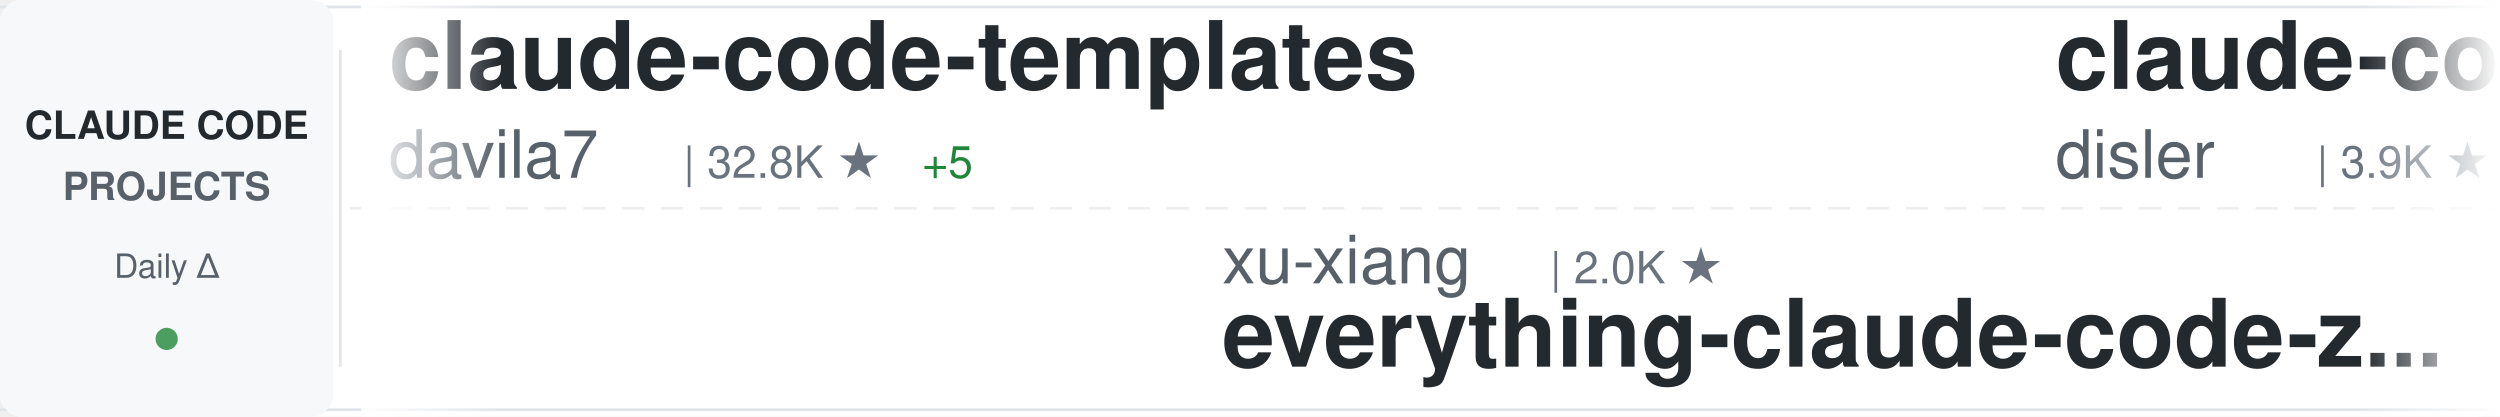
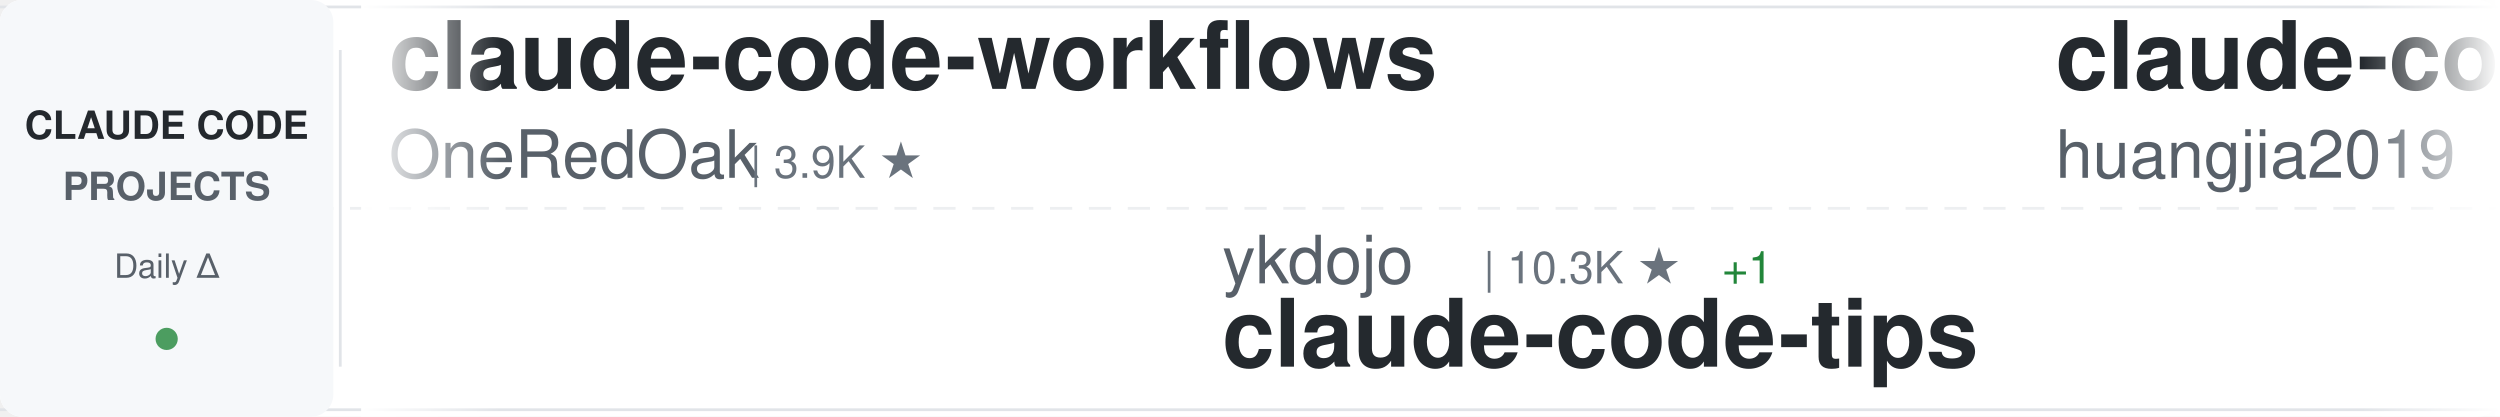
<svg xmlns="http://www.w3.org/2000/svg" width="900" height="150">
  <defs>
    <linearGradient id="awesomeLeftFade" x1="0%" y1="0%" x2="100%" y2="0%">
      <stop offset="0%" style="stop-color:#ffffff;stop-opacity:1" />
      <stop offset="100%" style="stop-color:#ffffff;stop-opacity:0" />
    </linearGradient>
    <linearGradient id="awesomeRightFade" x1="0%" y1="0%" x2="100%" y2="0%">
      <stop offset="0%" style="stop-color:#ffffff;stop-opacity:0" />
      <stop offset="100%" style="stop-color:#ffffff;stop-opacity:1" />
    </linearGradient>
  </defs>
  <rect width="900" height="150" fill="#ffffff" rx="8" />
  <rect x="0" y="2" width="900" height="1" fill="#e1e4e8" />
  <rect x="0" y="147" width="900" height="1" fill="#e1e4e8" />
  <line x1="0" y1="75" x2="900" y2="75" stroke="#e1e4e8" stroke-width="1" stroke-dasharray="8 6" opacity="0.6" />
  <rect x="0" y="0" width="120" height="150" fill="#f6f8fa" rx="8" />
  <text x="60" y="50" font-family="-apple-system, BlinkMacSystemFont, 'Segoe UI', Helvetica, Arial, sans-serif" font-size="14" font-weight="600" fill="#24292e" text-anchor="middle">CLAUDE CODE</text>
  <text x="60" y="72" font-family="-apple-system, BlinkMacSystemFont, 'Segoe UI', Helvetica, Arial, sans-serif" font-size="14" font-weight="600" fill="#586069" text-anchor="middle">PROJECTS</text>
  <text x="60" y="100" font-family="-apple-system, BlinkMacSystemFont, 'Segoe UI', Helvetica, Arial, sans-serif" font-size="12" font-weight="500" fill="#586069" text-anchor="middle">Daily Δ</text>
  <circle cx="60" cy="122" r="4" fill="#22863a" opacity="0.8" />
  <rect x="122" y="18" width="1" height="114" fill="#e1e4e8" />
  <clipPath id="awesomeTickerClip">
    <rect x="130" y="0" width="770" height="150" />
  </clipPath>
  <g clip-path="url(#awesomeTickerClip)">
    <g id="awesomeTickerItems">
      <animateTransform attributeName="transform" attributeType="XML" type="translate" from="0 0" to="-3000 0" dur="54s" repeatCount="indefinite" />
      <g transform="translate(0, 0)">
-         <text x="140" y="32" font-family="-apple-system, BlinkMacSystemFont, 'Segoe UI', Helvetica, Arial, sans-serif" font-size="34" font-weight="600" fill="#24292e">claude-code-templates</text>
-         <text x="140" y="64" font-family="-apple-system, BlinkMacSystemFont, 'Segoe UI', Helvetica, Arial, sans-serif" font-size="24" font-weight="400" fill="#586069">davila7</text>
-         <text x="246" y="64" font-family="-apple-system, BlinkMacSystemFont, 'Segoe UI', Helvetica, Arial, sans-serif" font-size="16" font-weight="500" fill="#6a737d">| 32.8K ★</text>
-         <text x="332" y="64" font-family="-apple-system, BlinkMacSystemFont, 'Segoe UI', Helvetica, Arial, sans-serif" font-size="16" font-weight="500" fill="#22863a"> +5</text>
+         <text x="140" y="32" font-family="-apple-system, BlinkMacSystemFont, 'Segoe UI', Helvetica, Arial, sans-serif" font-size="34" font-weight="600" fill="#24292e">claude-code-workflows</text>
+         <text x="140" y="64" font-family="-apple-system, BlinkMacSystemFont, 'Segoe UI', Helvetica, Arial, sans-serif" font-size="24" font-weight="400" fill="#586069">OneRedOak</text>
+         <text x="270" y="64" font-family="-apple-system, BlinkMacSystemFont, 'Segoe UI', Helvetica, Arial, sans-serif" font-size="16" font-weight="500" fill="#6a737d">| 3.9K ★</text>
      </g>
      <g transform="translate(300, 0)">
-         <text x="140" y="102" font-family="-apple-system, BlinkMacSystemFont, 'Segoe UI', Helvetica, Arial, sans-serif" font-size="24" font-weight="400" fill="#586069">xu-xiang</text>
-         <text x="258" y="102" font-family="-apple-system, BlinkMacSystemFont, 'Segoe UI', Helvetica, Arial, sans-serif" font-size="16" font-weight="500" fill="#6a737d">| 2.0K ★</text>
-         <text x="140" y="132" font-family="-apple-system, BlinkMacSystemFont, 'Segoe UI', Helvetica, Arial, sans-serif" font-size="34" font-weight="600" fill="#24292e">everything-claude-code-z...</text>
+         <text x="140" y="102" font-family="-apple-system, BlinkMacSystemFont, 'Segoe UI', Helvetica, Arial, sans-serif" font-size="24" font-weight="400" fill="#586069">ykdojo</text>
+         <text x="234" y="102" font-family="-apple-system, BlinkMacSystemFont, 'Segoe UI', Helvetica, Arial, sans-serif" font-size="16" font-weight="500" fill="#6a737d">| 10.3K ★</text>
+         <text x="320" y="102" font-family="-apple-system, BlinkMacSystemFont, 'Segoe UI', Helvetica, Arial, sans-serif" font-size="16" font-weight="500" fill="#22863a"> +1</text>
+         <text x="140" y="132" font-family="-apple-system, BlinkMacSystemFont, 'Segoe UI', Helvetica, Arial, sans-serif" font-size="34" font-weight="600" fill="#24292e">claude-code-tips</text>
      </g>
      <g transform="translate(600, 0)">
-         <text x="140" y="32" font-family="-apple-system, BlinkMacSystemFont, 'Segoe UI', Helvetica, Arial, sans-serif" font-size="34" font-weight="600" fill="#24292e">claude-code-hooks-master...</text>
-         <text x="140" y="64" font-family="-apple-system, BlinkMacSystemFont, 'Segoe UI', Helvetica, Arial, sans-serif" font-size="24" font-weight="400" fill="#586069">disler</text>
-         <text x="234" y="64" font-family="-apple-system, BlinkMacSystemFont, 'Segoe UI', Helvetica, Arial, sans-serif" font-size="16" font-weight="500" fill="#6a737d">| 3.9K ★</text>
-         <text x="311" y="64" font-family="-apple-system, BlinkMacSystemFont, 'Segoe UI', Helvetica, Arial, sans-serif" font-size="16" font-weight="500" fill="#22863a"> +1</text>
+         <text x="140" y="32" font-family="-apple-system, BlinkMacSystemFont, 'Segoe UI', Helvetica, Arial, sans-serif" font-size="34" font-weight="600" fill="#24292e">claude-code-engineering</text>
+         <text x="140" y="64" font-family="-apple-system, BlinkMacSystemFont, 'Segoe UI', Helvetica, Arial, sans-serif" font-size="24" font-weight="400" fill="#586069">huangjia2019</text>
+         <text x="306" y="64" font-family="-apple-system, BlinkMacSystemFont, 'Segoe UI', Helvetica, Arial, sans-serif" font-size="16" font-weight="500" fill="#6a737d">| 1.1K ★</text>
      </g>
      <g transform="translate(900, 0)">
-         <text x="140" y="102" font-family="-apple-system, BlinkMacSystemFont, 'Segoe UI', Helvetica, Arial, sans-serif" font-size="24" font-weight="400" fill="#586069">Windy3f3f3f3f</text>
-         <text x="318" y="102" font-family="-apple-system, BlinkMacSystemFont, 'Segoe UI', Helvetica, Arial, sans-serif" font-size="16" font-weight="500" fill="#6a737d">| 3.8K ★</text>
-         <text x="395" y="102" font-family="-apple-system, BlinkMacSystemFont, 'Segoe UI', Helvetica, Arial, sans-serif" font-size="16" font-weight="500" fill="#22863a"> +2</text>
-         <text x="140" y="132" font-family="-apple-system, BlinkMacSystemFont, 'Segoe UI', Helvetica, Arial, sans-serif" font-size="34" font-weight="600" fill="#24292e">how-claude-code-works</text>
+         <text x="140" y="102" font-family="-apple-system, BlinkMacSystemFont, 'Segoe UI', Helvetica, Arial, sans-serif" font-size="24" font-weight="400" fill="#586069">liuup</text>
+         <text x="222" y="102" font-family="-apple-system, BlinkMacSystemFont, 'Segoe UI', Helvetica, Arial, sans-serif" font-size="16" font-weight="500" fill="#6a737d">| 4.0K ★</text>
+         <text x="140" y="132" font-family="-apple-system, BlinkMacSystemFont, 'Segoe UI', Helvetica, Arial, sans-serif" font-size="34" font-weight="600" fill="#24292e">claude-code-analysis</text>
      </g>
      <g transform="translate(1200, 0)">
-         <text x="140" y="32" font-family="-apple-system, BlinkMacSystemFont, 'Segoe UI', Helvetica, Arial, sans-serif" font-size="34" font-weight="600" fill="#24292e">claude-code-telegram</text>
-         <text x="140" y="64" font-family="-apple-system, BlinkMacSystemFont, 'Segoe UI', Helvetica, Arial, sans-serif" font-size="24" font-weight="400" fill="#586069">overwirehq</text>
-         <text x="282" y="64" font-family="-apple-system, BlinkMacSystemFont, 'Segoe UI', Helvetica, Arial, sans-serif" font-size="16" font-weight="500" fill="#6a737d">| 2.8K ★</text>
-         <text x="359" y="64" font-family="-apple-system, BlinkMacSystemFont, 'Segoe UI', Helvetica, Arial, sans-serif" font-size="16" font-weight="500" fill="#cb2431"> -1</text>
+         <text x="140" y="32" font-family="-apple-system, BlinkMacSystemFont, 'Segoe UI', Helvetica, Arial, sans-serif" font-size="34" font-weight="600" fill="#24292e">everything-claude-code-z...</text>
+         <text x="140" y="64" font-family="-apple-system, BlinkMacSystemFont, 'Segoe UI', Helvetica, Arial, sans-serif" font-size="24" font-weight="400" fill="#586069">xu-xiang</text>
+         <text x="258" y="64" font-family="-apple-system, BlinkMacSystemFont, 'Segoe UI', Helvetica, Arial, sans-serif" font-size="16" font-weight="500" fill="#6a737d">| 2.0K ★</text>
      </g>
      <g transform="translate(1500, 0)">
-         <text x="140" y="102" font-family="-apple-system, BlinkMacSystemFont, 'Segoe UI', Helvetica, Arial, sans-serif" font-size="24" font-weight="400" fill="#586069">fazxes</text>
-         <text x="234" y="102" font-family="-apple-system, BlinkMacSystemFont, 'Segoe UI', Helvetica, Arial, sans-serif" font-size="16" font-weight="500" fill="#6a737d">| 246 ★</text>
-         <text x="140" y="132" font-family="-apple-system, BlinkMacSystemFont, 'Segoe UI', Helvetica, Arial, sans-serif" font-size="34" font-weight="600" fill="#24292e">Claude-code</text>
+         <text x="140" y="102" font-family="-apple-system, BlinkMacSystemFont, 'Segoe UI', Helvetica, Arial, sans-serif" font-size="24" font-weight="400" fill="#586069">digitalsamba</text>
+         <text x="306" y="102" font-family="-apple-system, BlinkMacSystemFont, 'Segoe UI', Helvetica, Arial, sans-serif" font-size="16" font-weight="500" fill="#6a737d">| 2.3K ★</text>
+         <text x="383" y="102" font-family="-apple-system, BlinkMacSystemFont, 'Segoe UI', Helvetica, Arial, sans-serif" font-size="16" font-weight="500" fill="#22863a"> +3</text>
+         <text x="140" y="132" font-family="-apple-system, BlinkMacSystemFont, 'Segoe UI', Helvetica, Arial, sans-serif" font-size="34" font-weight="600" fill="#24292e">claude-code-video-toolki...</text>
      </g>
      <g transform="translate(1800, 0)">
-         <text x="140" y="32" font-family="-apple-system, BlinkMacSystemFont, 'Segoe UI', Helvetica, Arial, sans-serif" font-size="34" font-weight="600" fill="#24292e">awesome-claude-code-tool...</text>
-         <text x="140" y="64" font-family="-apple-system, BlinkMacSystemFont, 'Segoe UI', Helvetica, Arial, sans-serif" font-size="24" font-weight="400" fill="#586069">rohitg00</text>
-         <text x="258" y="64" font-family="-apple-system, BlinkMacSystemFont, 'Segoe UI', Helvetica, Arial, sans-serif" font-size="16" font-weight="500" fill="#6a737d">| 2.7K ★</text>
+         <text x="140" y="32" font-family="-apple-system, BlinkMacSystemFont, 'Segoe UI', Helvetica, Arial, sans-serif" font-size="34" font-weight="600" fill="#24292e">claude-code-best-practic...</text>
+         <text x="140" y="64" font-family="-apple-system, BlinkMacSystemFont, 'Segoe UI', Helvetica, Arial, sans-serif" font-size="24" font-weight="400" fill="#586069">shanraisshan</text>
+         <text x="306" y="64" font-family="-apple-system, BlinkMacSystemFont, 'Segoe UI', Helvetica, Arial, sans-serif" font-size="16" font-weight="500" fill="#6a737d">| 67.8K ★</text>
+         <text x="392" y="64" font-family="-apple-system, BlinkMacSystemFont, 'Segoe UI', Helvetica, Arial, sans-serif" font-size="16" font-weight="500" fill="#22863a"> +15</text>
      </g>
      <g transform="translate(2100, 0)">
-         <text x="140" y="102" font-family="-apple-system, BlinkMacSystemFont, 'Segoe UI', Helvetica, Arial, sans-serif" font-size="24" font-weight="400" fill="#586069">shanraisshan</text>
-         <text x="306" y="102" font-family="-apple-system, BlinkMacSystemFont, 'Segoe UI', Helvetica, Arial, sans-serif" font-size="16" font-weight="500" fill="#6a737d">| 67.8K ★</text>
-         <text x="392" y="102" font-family="-apple-system, BlinkMacSystemFont, 'Segoe UI', Helvetica, Arial, sans-serif" font-size="16" font-weight="500" fill="#22863a"> +32</text>
-         <text x="140" y="132" font-family="-apple-system, BlinkMacSystemFont, 'Segoe UI', Helvetica, Arial, sans-serif" font-size="34" font-weight="600" fill="#24292e">claude-code-best-practic...</text>
+         <text x="140" y="102" font-family="-apple-system, BlinkMacSystemFont, 'Segoe UI', Helvetica, Arial, sans-serif" font-size="24" font-weight="400" fill="#586069">Alishahryar1</text>
+         <text x="306" y="102" font-family="-apple-system, BlinkMacSystemFont, 'Segoe UI', Helvetica, Arial, sans-serif" font-size="16" font-weight="500" fill="#6a737d">| 62.1K ★</text>
+         <text x="392" y="102" font-family="-apple-system, BlinkMacSystemFont, 'Segoe UI', Helvetica, Arial, sans-serif" font-size="16" font-weight="500" fill="#22863a"> +87</text>
+         <text x="140" y="132" font-family="-apple-system, BlinkMacSystemFont, 'Segoe UI', Helvetica, Arial, sans-serif" font-size="34" font-weight="600" fill="#24292e">free-claude-code</text>
      </g>
      <g transform="translate(2400, 0)">
-         <text x="140" y="32" font-family="-apple-system, BlinkMacSystemFont, 'Segoe UI', Helvetica, Arial, sans-serif" font-size="34" font-weight="600" fill="#24292e">andrej-karpathy-skills</text>
-         <text x="140" y="64" font-family="-apple-system, BlinkMacSystemFont, 'Segoe UI', Helvetica, Arial, sans-serif" font-size="24" font-weight="400" fill="#586069">multica-ai</text>
-         <text x="282" y="64" font-family="-apple-system, BlinkMacSystemFont, 'Segoe UI', Helvetica, Arial, sans-serif" font-size="16" font-weight="500" fill="#6a737d">| 221.3K ★</text>
-         <text x="377" y="64" font-family="-apple-system, BlinkMacSystemFont, 'Segoe UI', Helvetica, Arial, sans-serif" font-size="16" font-weight="500" fill="#22863a"> +88</text>
+         <text x="140" y="32" font-family="-apple-system, BlinkMacSystemFont, 'Segoe UI', Helvetica, Arial, sans-serif" font-size="34" font-weight="600" fill="#24292e">claude-code-spec-workflo...</text>
+         <text x="140" y="64" font-family="-apple-system, BlinkMacSystemFont, 'Segoe UI', Helvetica, Arial, sans-serif" font-size="24" font-weight="400" fill="#586069">Pimzino</text>
+         <text x="246" y="64" font-family="-apple-system, BlinkMacSystemFont, 'Segoe UI', Helvetica, Arial, sans-serif" font-size="16" font-weight="500" fill="#6a737d">| 3.9K ★</text>
      </g>
      <g transform="translate(2700, 0)">
-         <text x="140" y="102" font-family="-apple-system, BlinkMacSystemFont, 'Segoe UI', Helvetica, Arial, sans-serif" font-size="24" font-weight="400" fill="#586069">lintsinghua</text>
-         <text x="294" y="102" font-family="-apple-system, BlinkMacSystemFont, 'Segoe UI', Helvetica, Arial, sans-serif" font-size="16" font-weight="500" fill="#6a737d">| 4.3K ★</text>
-         <text x="371" y="102" font-family="-apple-system, BlinkMacSystemFont, 'Segoe UI', Helvetica, Arial, sans-serif" font-size="16" font-weight="500" fill="#22863a"> +2</text>
-         <text x="140" y="132" font-family="-apple-system, BlinkMacSystemFont, 'Segoe UI', Helvetica, Arial, sans-serif" font-size="34" font-weight="600" fill="#24292e">claude-code-book</text>
+         <text x="140" y="102" font-family="-apple-system, BlinkMacSystemFont, 'Segoe UI', Helvetica, Arial, sans-serif" font-size="24" font-weight="400" fill="#586069">lorryjovens-hub</text>
+         <text x="342" y="102" font-family="-apple-system, BlinkMacSystemFont, 'Segoe UI', Helvetica, Arial, sans-serif" font-size="16" font-weight="500" fill="#6a737d">| 1.7K ★</text>
+         <text x="140" y="132" font-family="-apple-system, BlinkMacSystemFont, 'Segoe UI', Helvetica, Arial, sans-serif" font-size="34" font-weight="600" fill="#24292e">claude-code-rust</text>
      </g>
      <g transform="translate(3000, 0)">
-         <text x="140" y="32" font-family="-apple-system, BlinkMacSystemFont, 'Segoe UI', Helvetica, Arial, sans-serif" font-size="34" font-weight="600" fill="#24292e">claude-code-templates</text>
-         <text x="140" y="64" font-family="-apple-system, BlinkMacSystemFont, 'Segoe UI', Helvetica, Arial, sans-serif" font-size="24" font-weight="400" fill="#586069">davila7</text>
-         <text x="246" y="64" font-family="-apple-system, BlinkMacSystemFont, 'Segoe UI', Helvetica, Arial, sans-serif" font-size="16" font-weight="500" fill="#6a737d">| 32.8K ★</text>
-         <text x="332" y="64" font-family="-apple-system, BlinkMacSystemFont, 'Segoe UI', Helvetica, Arial, sans-serif" font-size="16" font-weight="500" fill="#22863a"> +5</text>
+         <text x="140" y="32" font-family="-apple-system, BlinkMacSystemFont, 'Segoe UI', Helvetica, Arial, sans-serif" font-size="34" font-weight="600" fill="#24292e">claude-code-workflows</text>
+         <text x="140" y="64" font-family="-apple-system, BlinkMacSystemFont, 'Segoe UI', Helvetica, Arial, sans-serif" font-size="24" font-weight="400" fill="#586069">OneRedOak</text>
+         <text x="270" y="64" font-family="-apple-system, BlinkMacSystemFont, 'Segoe UI', Helvetica, Arial, sans-serif" font-size="16" font-weight="500" fill="#6a737d">| 3.9K ★</text>
      </g>
      <g transform="translate(3300, 0)">
-         <text x="140" y="102" font-family="-apple-system, BlinkMacSystemFont, 'Segoe UI', Helvetica, Arial, sans-serif" font-size="24" font-weight="400" fill="#586069">xu-xiang</text>
-         <text x="258" y="102" font-family="-apple-system, BlinkMacSystemFont, 'Segoe UI', Helvetica, Arial, sans-serif" font-size="16" font-weight="500" fill="#6a737d">| 2.0K ★</text>
-         <text x="140" y="132" font-family="-apple-system, BlinkMacSystemFont, 'Segoe UI', Helvetica, Arial, sans-serif" font-size="34" font-weight="600" fill="#24292e">everything-claude-code-z...</text>
+         <text x="140" y="102" font-family="-apple-system, BlinkMacSystemFont, 'Segoe UI', Helvetica, Arial, sans-serif" font-size="24" font-weight="400" fill="#586069">ykdojo</text>
+         <text x="234" y="102" font-family="-apple-system, BlinkMacSystemFont, 'Segoe UI', Helvetica, Arial, sans-serif" font-size="16" font-weight="500" fill="#6a737d">| 10.3K ★</text>
+         <text x="320" y="102" font-family="-apple-system, BlinkMacSystemFont, 'Segoe UI', Helvetica, Arial, sans-serif" font-size="16" font-weight="500" fill="#22863a"> +1</text>
+         <text x="140" y="132" font-family="-apple-system, BlinkMacSystemFont, 'Segoe UI', Helvetica, Arial, sans-serif" font-size="34" font-weight="600" fill="#24292e">claude-code-tips</text>
      </g>
      <g transform="translate(3600, 0)">
-         <text x="140" y="32" font-family="-apple-system, BlinkMacSystemFont, 'Segoe UI', Helvetica, Arial, sans-serif" font-size="34" font-weight="600" fill="#24292e">claude-code-hooks-master...</text>
-         <text x="140" y="64" font-family="-apple-system, BlinkMacSystemFont, 'Segoe UI', Helvetica, Arial, sans-serif" font-size="24" font-weight="400" fill="#586069">disler</text>
-         <text x="234" y="64" font-family="-apple-system, BlinkMacSystemFont, 'Segoe UI', Helvetica, Arial, sans-serif" font-size="16" font-weight="500" fill="#6a737d">| 3.9K ★</text>
-         <text x="311" y="64" font-family="-apple-system, BlinkMacSystemFont, 'Segoe UI', Helvetica, Arial, sans-serif" font-size="16" font-weight="500" fill="#22863a"> +1</text>
+         <text x="140" y="32" font-family="-apple-system, BlinkMacSystemFont, 'Segoe UI', Helvetica, Arial, sans-serif" font-size="34" font-weight="600" fill="#24292e">claude-code-engineering</text>
+         <text x="140" y="64" font-family="-apple-system, BlinkMacSystemFont, 'Segoe UI', Helvetica, Arial, sans-serif" font-size="24" font-weight="400" fill="#586069">huangjia2019</text>
+         <text x="306" y="64" font-family="-apple-system, BlinkMacSystemFont, 'Segoe UI', Helvetica, Arial, sans-serif" font-size="16" font-weight="500" fill="#6a737d">| 1.1K ★</text>
      </g>
      <g transform="translate(3900, 0)">
-         <text x="140" y="102" font-family="-apple-system, BlinkMacSystemFont, 'Segoe UI', Helvetica, Arial, sans-serif" font-size="24" font-weight="400" fill="#586069">Windy3f3f3f3f</text>
-         <text x="318" y="102" font-family="-apple-system, BlinkMacSystemFont, 'Segoe UI', Helvetica, Arial, sans-serif" font-size="16" font-weight="500" fill="#6a737d">| 3.8K ★</text>
-         <text x="395" y="102" font-family="-apple-system, BlinkMacSystemFont, 'Segoe UI', Helvetica, Arial, sans-serif" font-size="16" font-weight="500" fill="#22863a"> +2</text>
-         <text x="140" y="132" font-family="-apple-system, BlinkMacSystemFont, 'Segoe UI', Helvetica, Arial, sans-serif" font-size="34" font-weight="600" fill="#24292e">how-claude-code-works</text>
+         <text x="140" y="102" font-family="-apple-system, BlinkMacSystemFont, 'Segoe UI', Helvetica, Arial, sans-serif" font-size="24" font-weight="400" fill="#586069">liuup</text>
+         <text x="222" y="102" font-family="-apple-system, BlinkMacSystemFont, 'Segoe UI', Helvetica, Arial, sans-serif" font-size="16" font-weight="500" fill="#6a737d">| 4.0K ★</text>
+         <text x="140" y="132" font-family="-apple-system, BlinkMacSystemFont, 'Segoe UI', Helvetica, Arial, sans-serif" font-size="34" font-weight="600" fill="#24292e">claude-code-analysis</text>
      </g>
    </g>
  </g>
  <rect x="130" y="0" width="50" height="150" fill="url(#awesomeLeftFade)" />
  <rect x="850" y="0" width="50" height="150" fill="url(#awesomeRightFade)" />
</svg>
